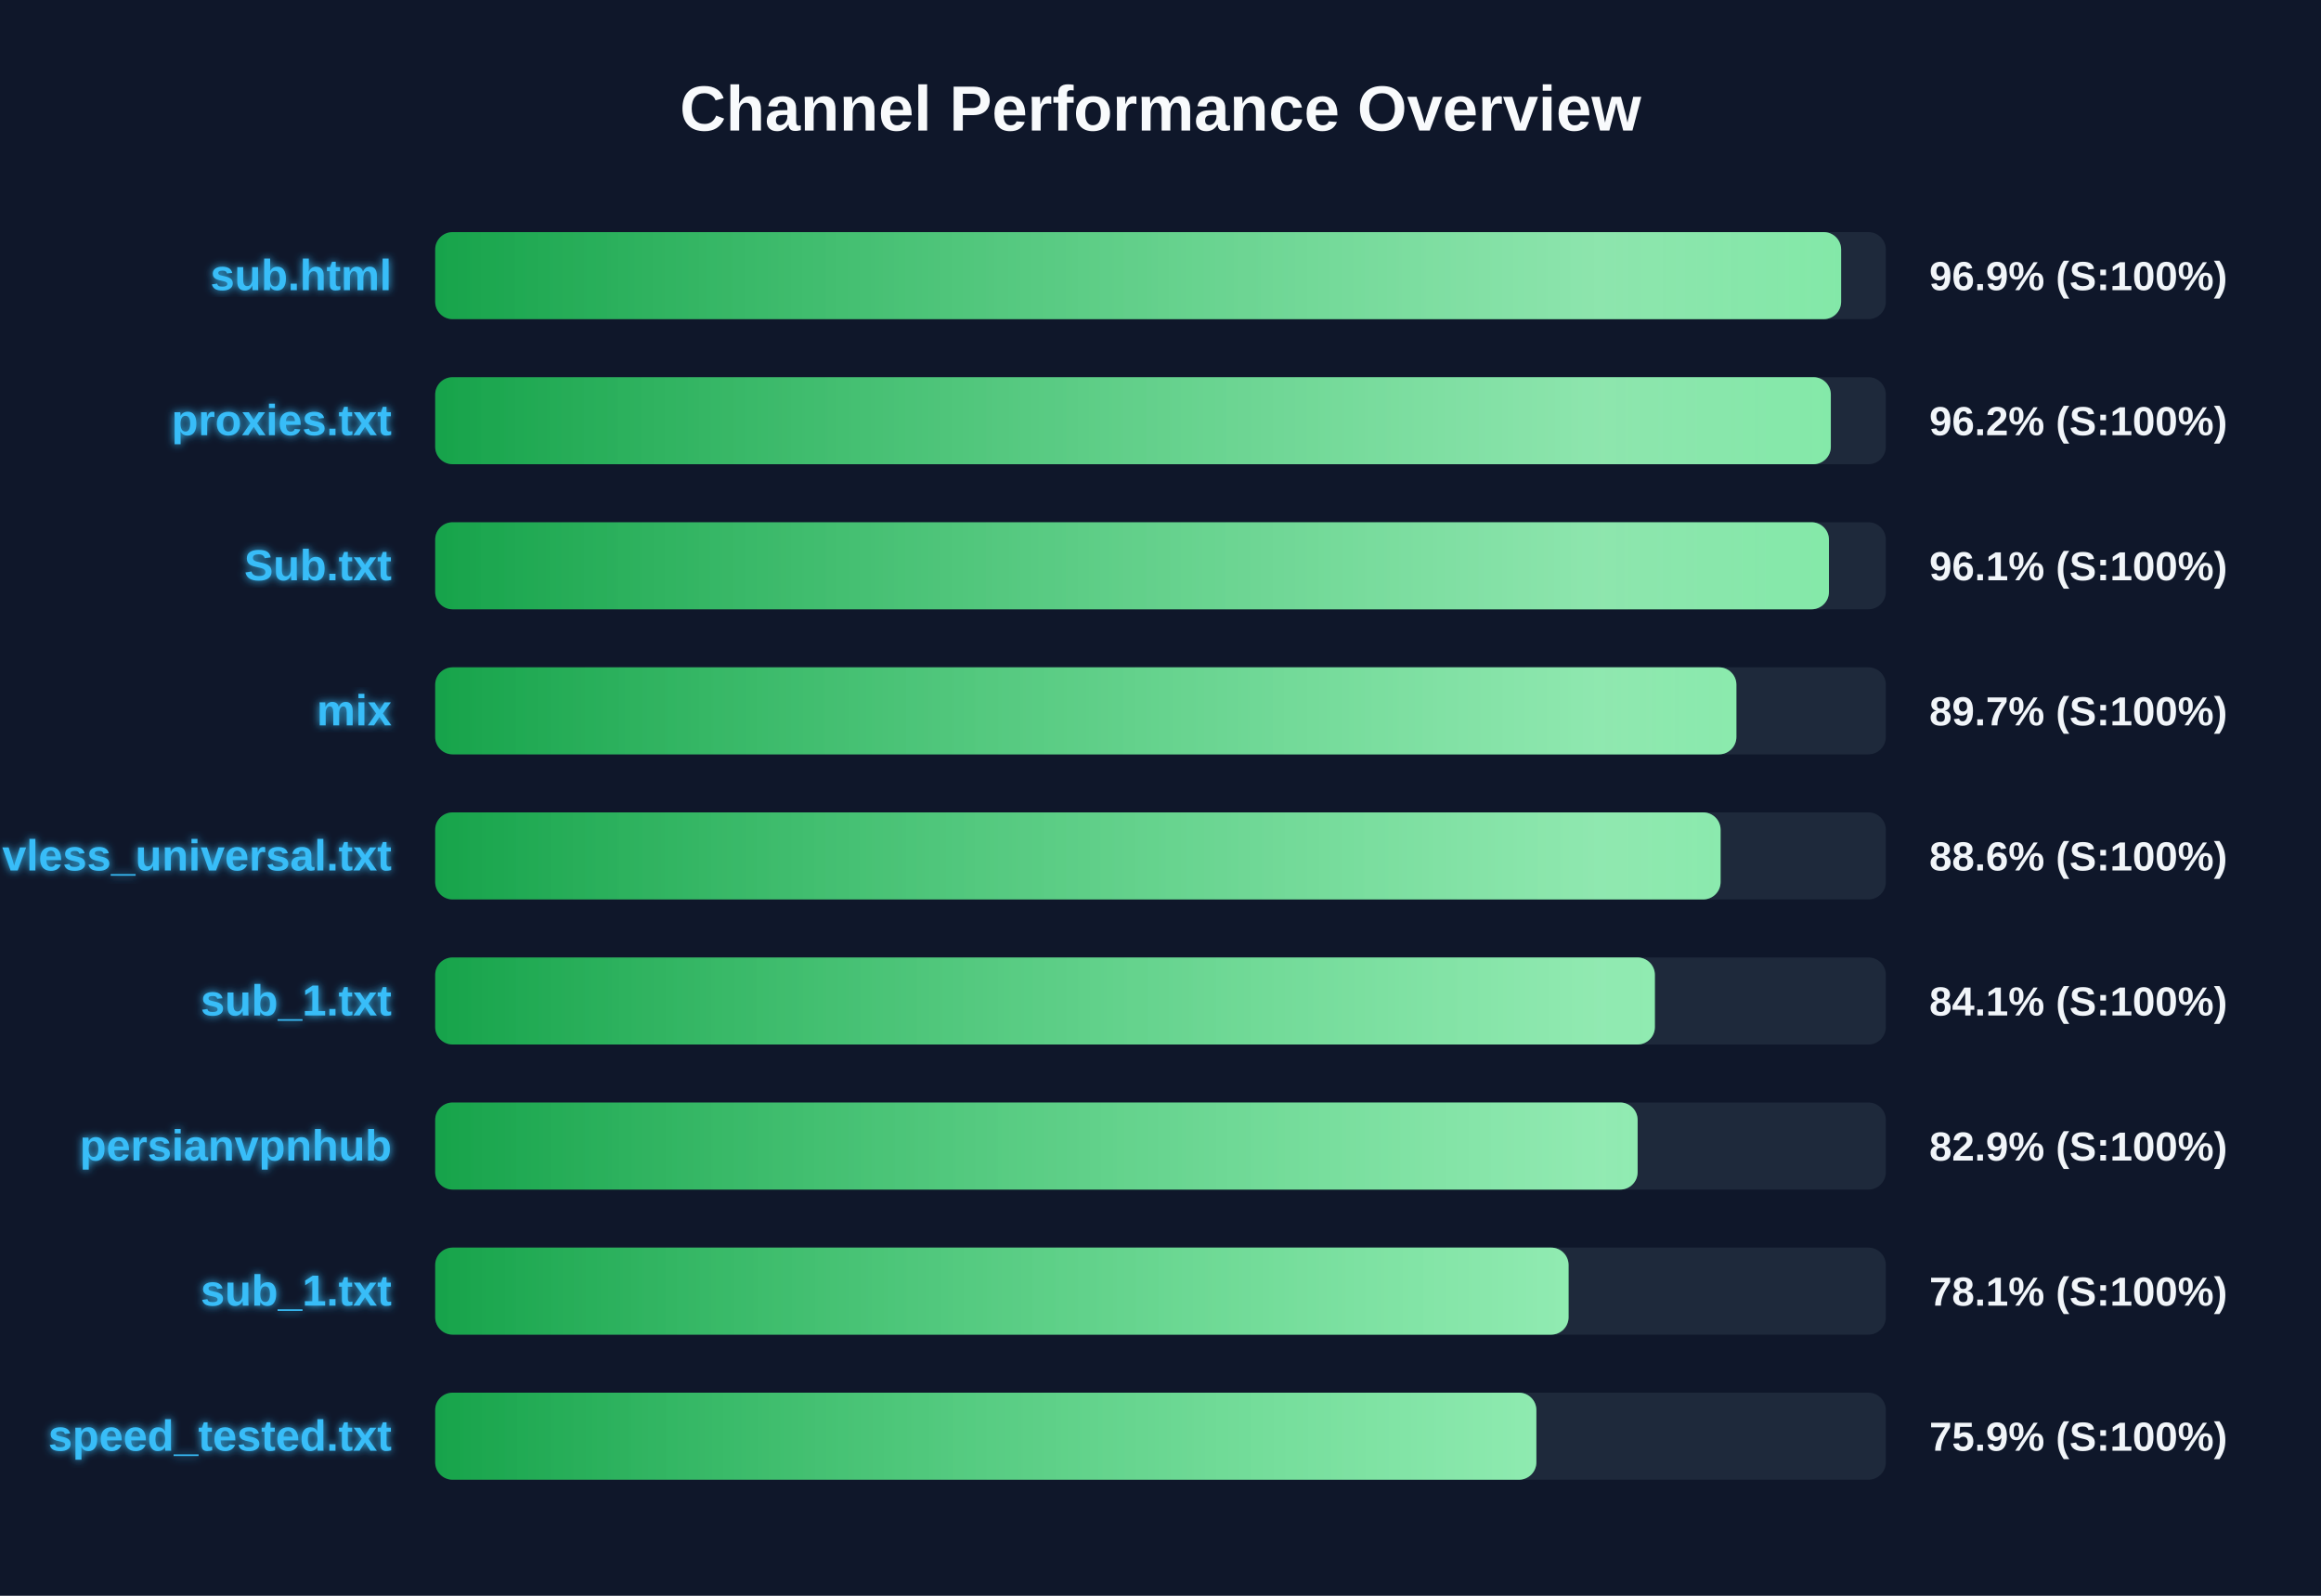
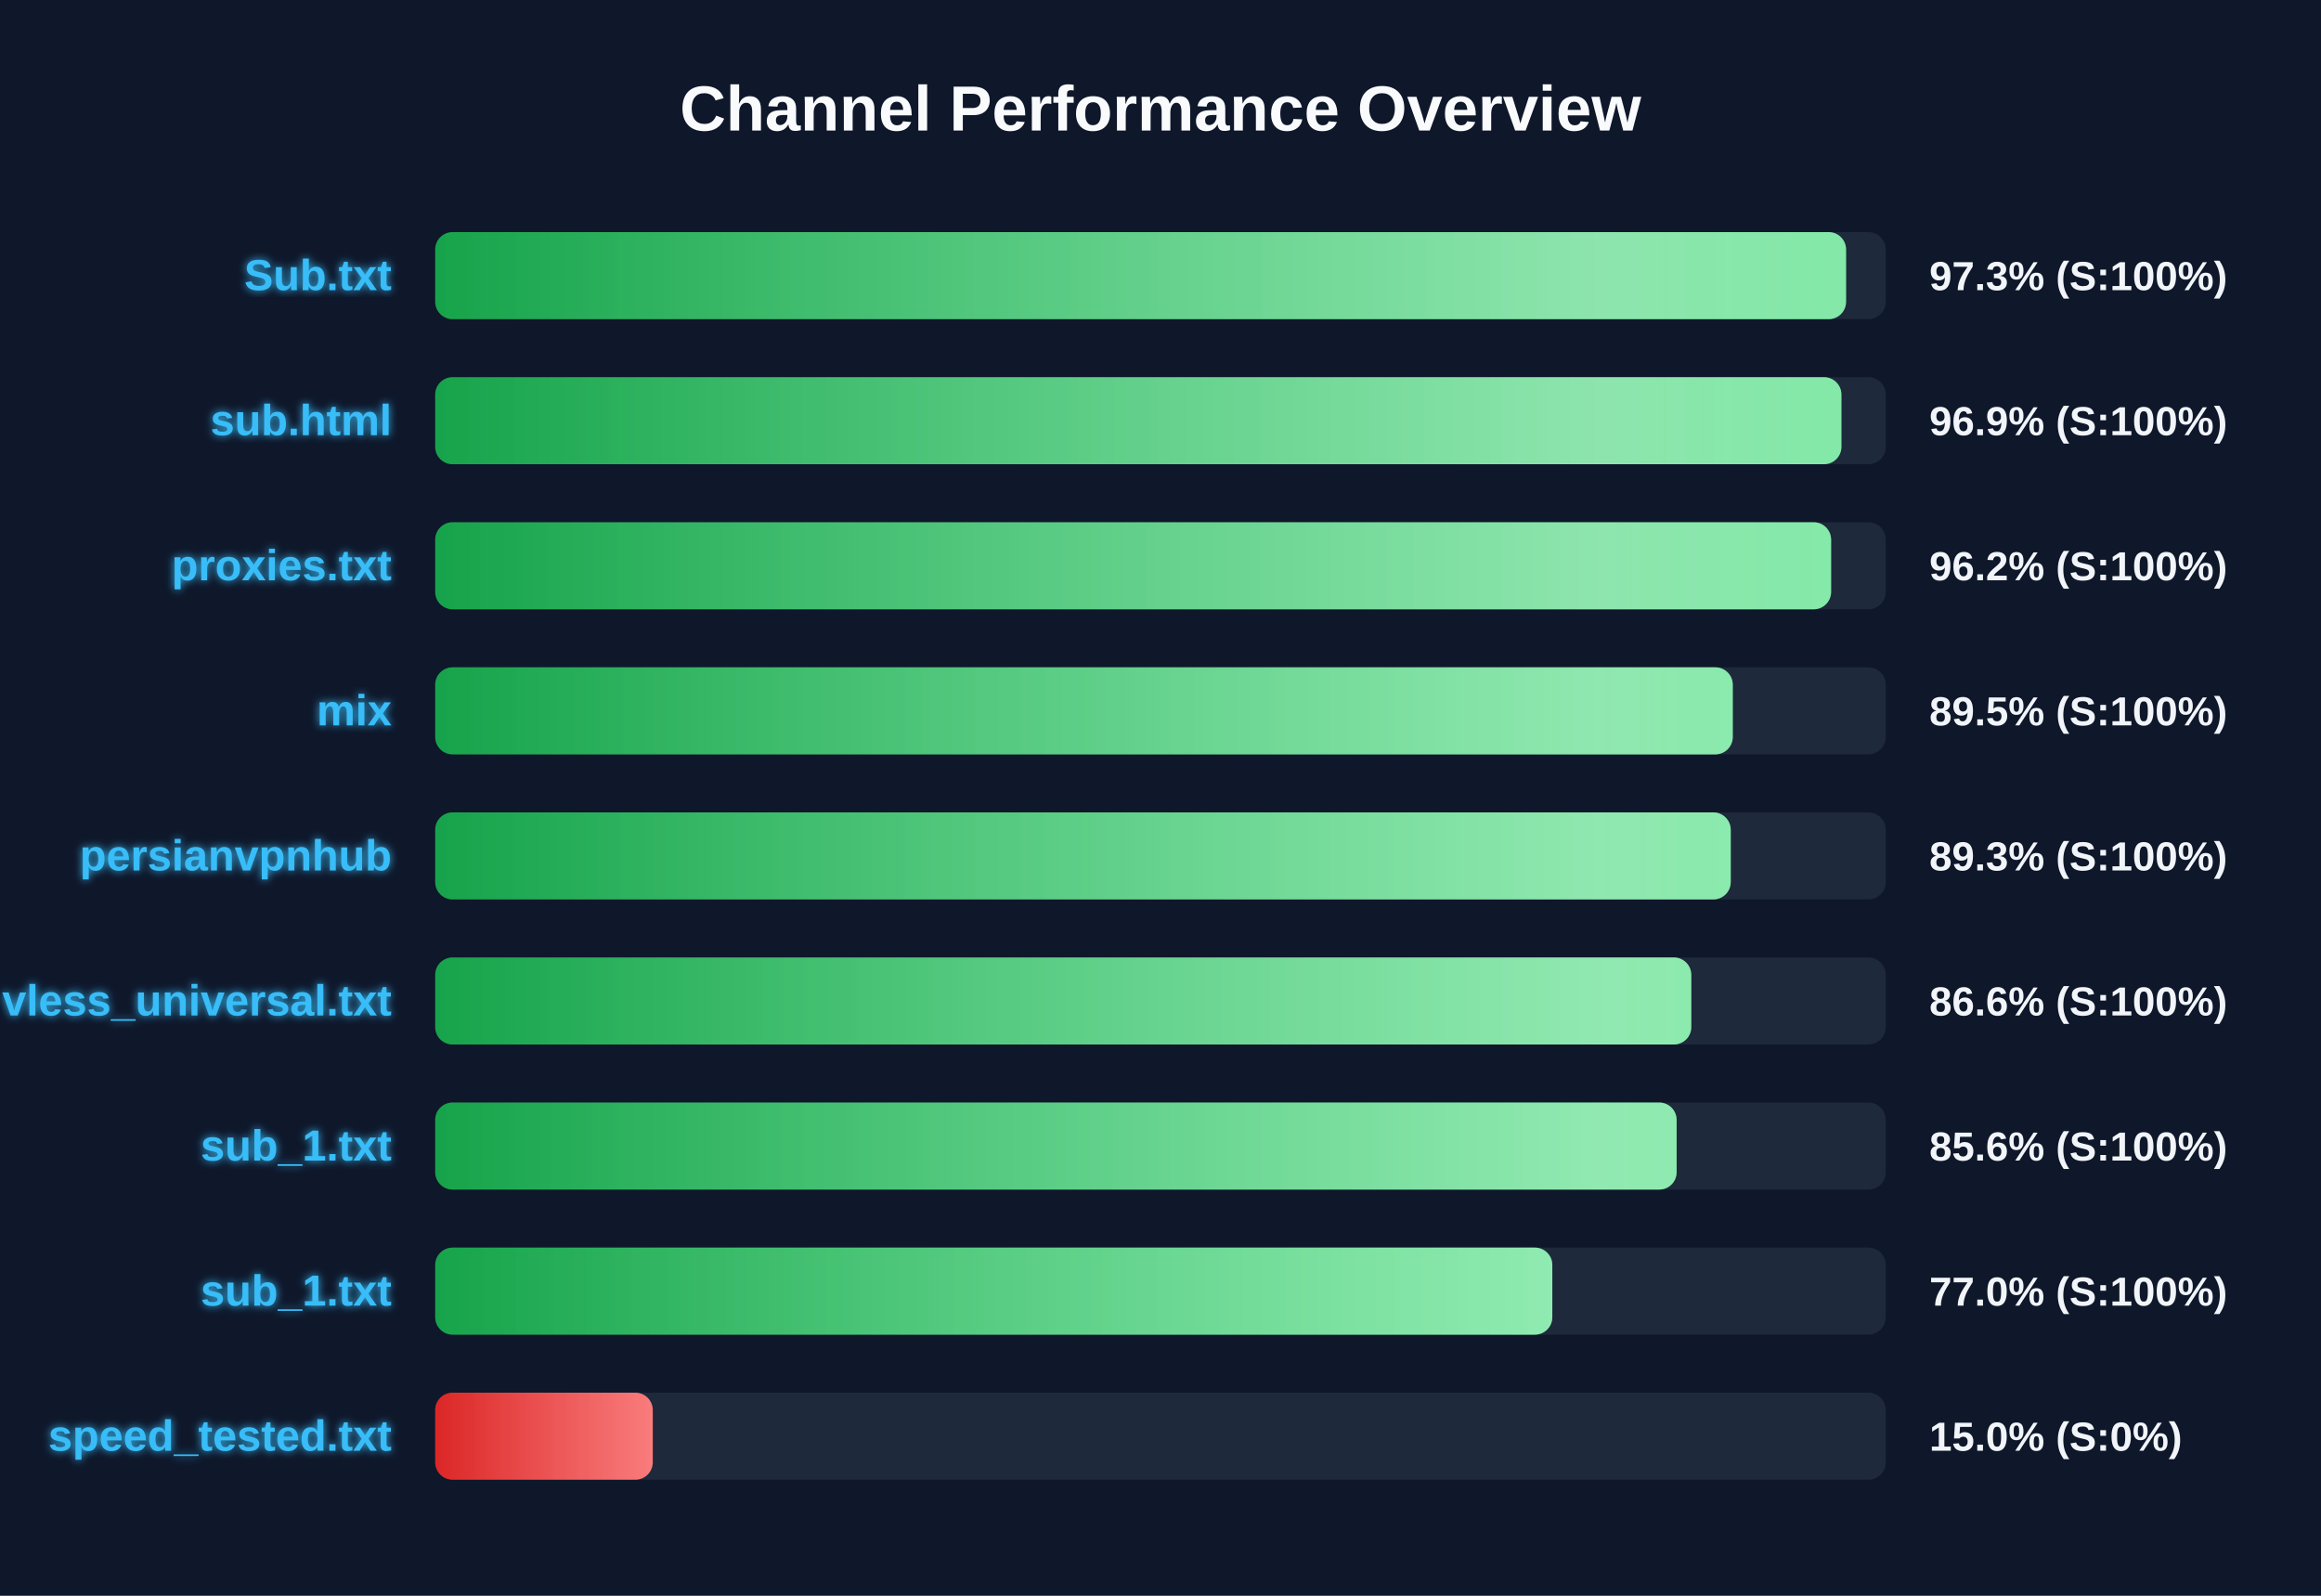
<svg xmlns="http://www.w3.org/2000/svg" width="800" height="550" version="1.1">
  <defs>
    <linearGradient id="grad-green" x1="0%" y1="0%" x2="100%" y2="0%">
      <stop offset="0%" stop-color="#16a34a" />
      <stop offset="100%" stop-color="#4ade80" />
    </linearGradient>
    <linearGradient id="grad-yellow" x1="0%" y1="0%" x2="100%" y2="0%">
      <stop offset="0%" stop-color="#ca8a04" />
      <stop offset="100%" stop-color="#fde047" />
    </linearGradient>
    <linearGradient id="grad-red" x1="0%" y1="0%" x2="100%" y2="0%">
      <stop offset="0%" stop-color="#dc2626" />
      <stop offset="100%" stop-color="#f87171" />
    </linearGradient>
    <linearGradient id="shimmer" x1="0%" y1="0%" x2="100%" y2="0%">
      <stop offset="0%" stop-color="rgba(255,255,255,0)" />
      <stop offset="50%" stop-color="rgba(255,255,255,0.4)" />
      <stop offset="100%" stop-color="rgba(255,255,255,0)" />
    </linearGradient>
    <filter id="glow" x="-20%" y="-20%" width="140%" height="140%">
      <feGaussianBlur stdDeviation="1.5" result="blur" />
      <feComposite in="SourceGraphic" in2="blur" operator="over" />
    </filter>
  </defs>
  <style>
        .bg-rect { fill: #0f172a; }
        .title { font: bold 22px 'Segoe UI', Arial, sans-serif; fill: #f8fafc; }
        .row { font: bold 15px 'Segoe UI', Arial, sans-serif; fill: #38bdf8; filter: url(#glow); }
        .score { font: bold 14px 'Segoe UI', Arial, sans-serif; fill: #f1f5f9; }
        @keyframes shimmer-anim {
            0% { transform: translateX(-100%); }
            100% { transform: translateX(200%); }
        }
        .shimmer-rect {
            animation: shimmer-anim 2.5s infinite linear;
        }
    </style>
  <rect width="100%" height="100%" class="bg-rect" />
  <text x="400" y="45" text-anchor="middle" class="title">Channel Performance Overview</text>
  <rect x="150" y="80" width="500" height="30" fill="#1e293b" rx="6" />
  <clipPath id="clip-0">
-     <rect x="150" y="80" width="484.6" height="30" rx="6" />
+     <rect x="150" y="80" width="486.3" height="30" rx="6" />
  </clipPath>
-   <rect x="150" y="80" width="484.6" height="30" fill="url(#grad-green)" rx="6" />
+   <rect x="150" y="80" width="486.3" height="30" fill="url(#grad-green)" rx="6" />
  <g clip-path="url(#clip-0)">
    <rect x="150" y="80" width="100%" height="30" fill="url(#shimmer)" class="shimmer-rect" />
  </g>
-   <text x="135" y="100" text-anchor="end" class="row">sub.html</text>
-   <text x="665" y="100" text-anchor="start" class="score">96.9% (S:100%)</text>
+   <text x="135" y="100" text-anchor="end" class="row">Sub.txt</text>
+   <text x="665" y="100" text-anchor="start" class="score">97.3% (S:100%)</text>
  <rect x="150" y="130" width="500" height="30" fill="#1e293b" rx="6" />
  <clipPath id="clip-1">
-     <rect x="150" y="130" width="481.05" height="30" rx="6" />
+     <rect x="150" y="130" width="484.7" height="30" rx="6" />
  </clipPath>
-   <rect x="150" y="130" width="481.05" height="30" fill="url(#grad-green)" rx="6" />
+   <rect x="150" y="130" width="484.7" height="30" fill="url(#grad-green)" rx="6" />
  <g clip-path="url(#clip-1)">
    <rect x="150" y="130" width="100%" height="30" fill="url(#shimmer)" class="shimmer-rect" />
  </g>
-   <text x="135" y="150" text-anchor="end" class="row">proxies.txt</text>
-   <text x="665" y="150" text-anchor="start" class="score">96.2% (S:100%)</text>
+   <text x="135" y="150" text-anchor="end" class="row">sub.html</text>
+   <text x="665" y="150" text-anchor="start" class="score">96.9% (S:100%)</text>
  <rect x="150" y="180" width="500" height="30" fill="#1e293b" rx="6" />
  <clipPath id="clip-2">
-     <rect x="150" y="180" width="480.4" height="30" rx="6" />
+     <rect x="150" y="180" width="481.15" height="30" rx="6" />
  </clipPath>
-   <rect x="150" y="180" width="480.4" height="30" fill="url(#grad-green)" rx="6" />
+   <rect x="150" y="180" width="481.15" height="30" fill="url(#grad-green)" rx="6" />
  <g clip-path="url(#clip-2)">
    <rect x="150" y="180" width="100%" height="30" fill="url(#shimmer)" class="shimmer-rect" />
  </g>
-   <text x="135" y="200" text-anchor="end" class="row">Sub.txt</text>
-   <text x="665" y="200" text-anchor="start" class="score">96.1% (S:100%)</text>
+   <text x="135" y="200" text-anchor="end" class="row">proxies.txt</text>
+   <text x="665" y="200" text-anchor="start" class="score">96.2% (S:100%)</text>
  <rect x="150" y="230" width="500" height="30" fill="#1e293b" rx="6" />
  <clipPath id="clip-3">
-     <rect x="150" y="230" width="448.5" height="30" rx="6" />
+     <rect x="150" y="230" width="447.25" height="30" rx="6" />
  </clipPath>
-   <rect x="150" y="230" width="448.5" height="30" fill="url(#grad-green)" rx="6" />
+   <rect x="150" y="230" width="447.25" height="30" fill="url(#grad-green)" rx="6" />
  <g clip-path="url(#clip-3)">
    <rect x="150" y="230" width="100%" height="30" fill="url(#shimmer)" class="shimmer-rect" />
  </g>
  <text x="135" y="250" text-anchor="end" class="row">mix</text>
-   <text x="665" y="250" text-anchor="start" class="score">89.7% (S:100%)</text>
+   <text x="665" y="250" text-anchor="start" class="score">89.5% (S:100%)</text>
  <rect x="150" y="280" width="500" height="30" fill="#1e293b" rx="6" />
  <clipPath id="clip-4">
-     <rect x="150" y="280" width="443.05" height="30" rx="6" />
+     <rect x="150" y="280" width="446.55" height="30" rx="6" />
  </clipPath>
-   <rect x="150" y="280" width="443.05" height="30" fill="url(#grad-green)" rx="6" />
+   <rect x="150" y="280" width="446.55" height="30" fill="url(#grad-green)" rx="6" />
  <g clip-path="url(#clip-4)">
    <rect x="150" y="280" width="100%" height="30" fill="url(#shimmer)" class="shimmer-rect" />
  </g>
-   <text x="135" y="300" text-anchor="end" class="row">vless_universal.txt</text>
-   <text x="665" y="300" text-anchor="start" class="score">88.6% (S:100%)</text>
+   <text x="135" y="300" text-anchor="end" class="row">persianvpnhub</text>
+   <text x="665" y="300" text-anchor="start" class="score">89.3% (S:100%)</text>
  <rect x="150" y="330" width="500" height="30" fill="#1e293b" rx="6" />
  <clipPath id="clip-5">
-     <rect x="150" y="330" width="420.4" height="30" rx="6" />
+     <rect x="150" y="330" width="432.95" height="30" rx="6" />
  </clipPath>
-   <rect x="150" y="330" width="420.4" height="30" fill="url(#grad-green)" rx="6" />
+   <rect x="150" y="330" width="432.95" height="30" fill="url(#grad-green)" rx="6" />
  <g clip-path="url(#clip-5)">
    <rect x="150" y="330" width="100%" height="30" fill="url(#shimmer)" class="shimmer-rect" />
  </g>
-   <text x="135" y="350" text-anchor="end" class="row">sub_1.txt</text>
-   <text x="665" y="350" text-anchor="start" class="score">84.1% (S:100%)</text>
+   <text x="135" y="350" text-anchor="end" class="row">vless_universal.txt</text>
+   <text x="665" y="350" text-anchor="start" class="score">86.6% (S:100%)</text>
  <rect x="150" y="380" width="500" height="30" fill="#1e293b" rx="6" />
  <clipPath id="clip-6">
-     <rect x="150" y="380" width="414.45" height="30" rx="6" />
+     <rect x="150" y="380" width="427.9" height="30" rx="6" />
  </clipPath>
-   <rect x="150" y="380" width="414.45" height="30" fill="url(#grad-green)" rx="6" />
+   <rect x="150" y="380" width="427.9" height="30" fill="url(#grad-green)" rx="6" />
  <g clip-path="url(#clip-6)">
    <rect x="150" y="380" width="100%" height="30" fill="url(#shimmer)" class="shimmer-rect" />
  </g>
-   <text x="135" y="400" text-anchor="end" class="row">persianvpnhub</text>
-   <text x="665" y="400" text-anchor="start" class="score">82.9% (S:100%)</text>
+   <text x="135" y="400" text-anchor="end" class="row">sub_1.txt</text>
+   <text x="665" y="400" text-anchor="start" class="score">85.6% (S:100%)</text>
  <rect x="150" y="430" width="500" height="30" fill="#1e293b" rx="6" />
  <clipPath id="clip-7">
-     <rect x="150" y="430" width="390.65" height="30" rx="6" />
+     <rect x="150" y="430" width="385.05" height="30" rx="6" />
  </clipPath>
-   <rect x="150" y="430" width="390.65" height="30" fill="url(#grad-green)" rx="6" />
+   <rect x="150" y="430" width="385.05" height="30" fill="url(#grad-green)" rx="6" />
  <g clip-path="url(#clip-7)">
    <rect x="150" y="430" width="100%" height="30" fill="url(#shimmer)" class="shimmer-rect" />
  </g>
  <text x="135" y="450" text-anchor="end" class="row">sub_1.txt</text>
-   <text x="665" y="450" text-anchor="start" class="score">78.1% (S:100%)</text>
+   <text x="665" y="450" text-anchor="start" class="score">77.0% (S:100%)</text>
  <rect x="150" y="480" width="500" height="30" fill="#1e293b" rx="6" />
  <clipPath id="clip-8">
-     <rect x="150" y="480" width="379.55" height="30" rx="6" />
+     <rect x="150" y="480" width="75.0" height="30" rx="6" />
  </clipPath>
-   <rect x="150" y="480" width="379.55" height="30" fill="url(#grad-green)" rx="6" />
+   <rect x="150" y="480" width="75.0" height="30" fill="url(#grad-red)" rx="6" />
  <g clip-path="url(#clip-8)">
    <rect x="150" y="480" width="100%" height="30" fill="url(#shimmer)" class="shimmer-rect" />
  </g>
  <text x="135" y="500" text-anchor="end" class="row">speed_tested.txt</text>
-   <text x="665" y="500" text-anchor="start" class="score">75.9% (S:100%)</text>
+   <text x="665" y="500" text-anchor="start" class="score">15.0% (S:0%)</text>
</svg>
